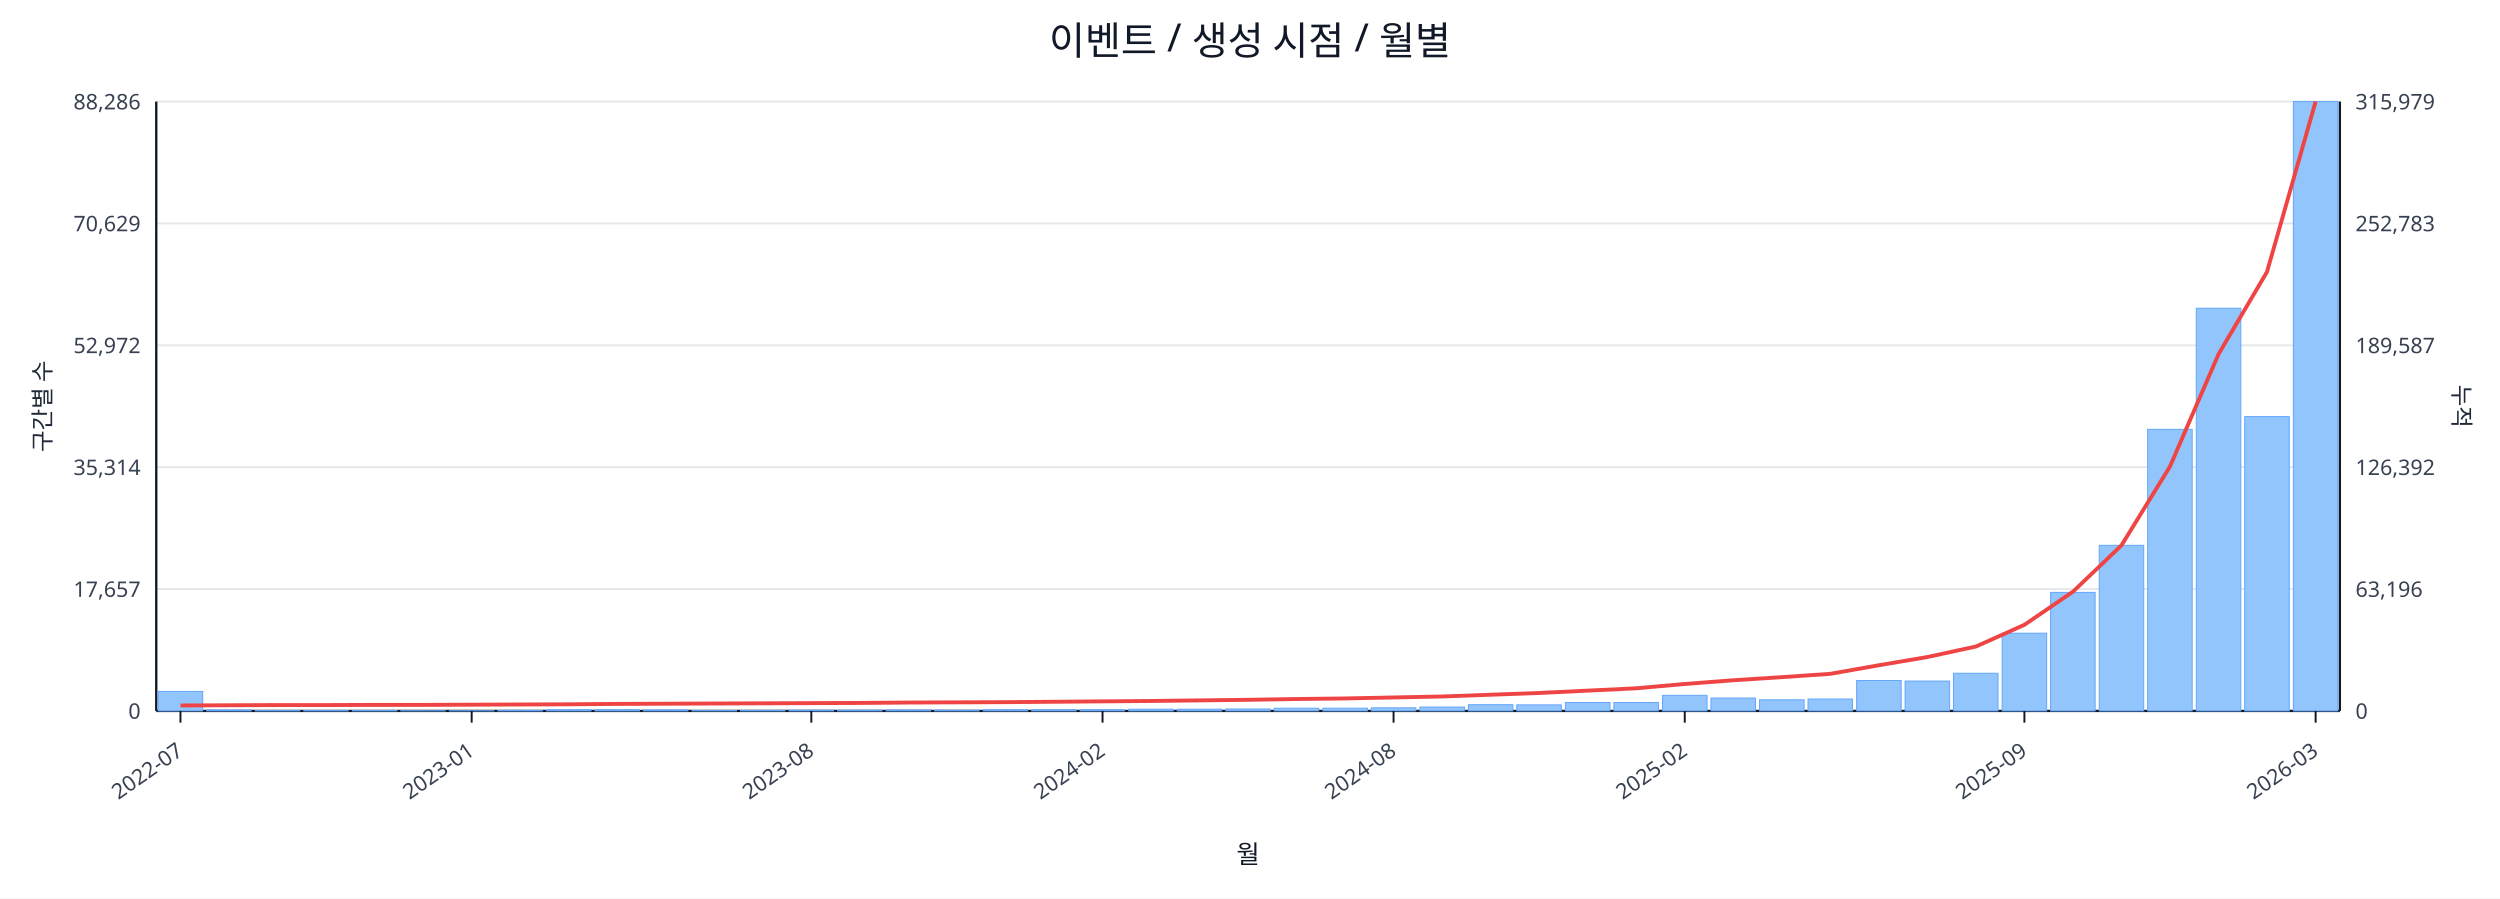
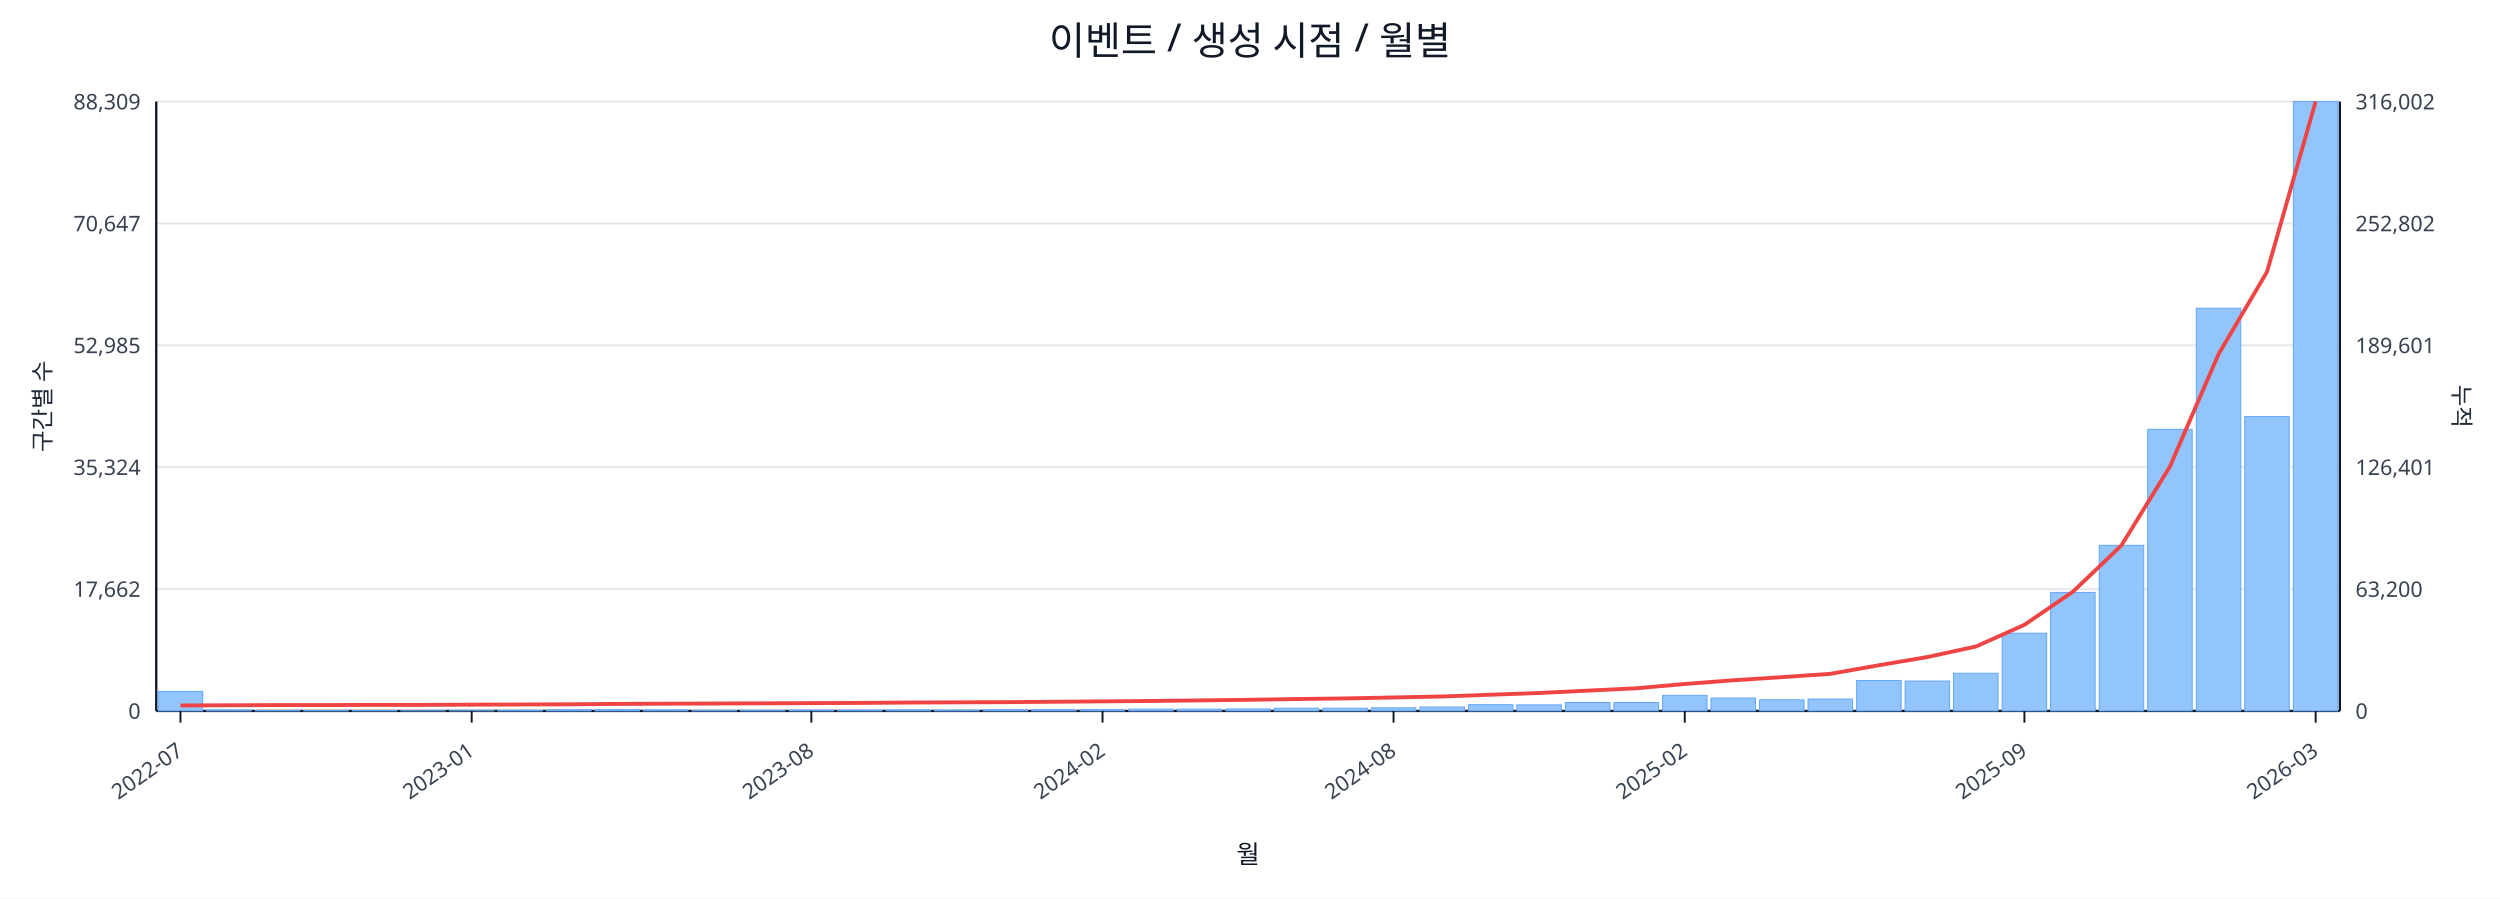
<svg xmlns="http://www.w3.org/2000/svg" width="1280" height="460" viewBox="0 0 1280 460">
  <rect x="0" y="0" width="100%" height="100%" fill="#ffffff" />
  <text x="640.0" y="28" font-size="20" text-anchor="middle" font-family="sans-serif" fill="#111827">이벤트 / 생성 시점 / 월별</text>
  <line x1="80.0" y1="52.0" x2="1198.0" y2="52.0" stroke="#e5e7eb" stroke-width="1" />
-   <text x="72.0" y="56.0" font-size="11" text-anchor="end" font-family="sans-serif" fill="#374151">88,286</text>
-   <text x="1206.0" y="56.0" font-size="11" text-anchor="start" font-family="sans-serif" fill="#374151">315,979</text>
+   <text x="72.0" y="56.0" font-size="11" text-anchor="end" font-family="sans-serif" fill="#374151">88,309</text>
+   <text x="1206.0" y="56.0" font-size="11" text-anchor="start" font-family="sans-serif" fill="#374151">316,002</text>
  <line x1="80.0" y1="114.4" x2="1198.0" y2="114.4" stroke="#e5e7eb" stroke-width="1" />
-   <text x="72.0" y="118.4" font-size="11" text-anchor="end" font-family="sans-serif" fill="#374151">70,629</text>
-   <text x="1206.0" y="118.4" font-size="11" text-anchor="start" font-family="sans-serif" fill="#374151">252,783</text>
+   <text x="72.0" y="118.4" font-size="11" text-anchor="end" font-family="sans-serif" fill="#374151">70,647</text>
+   <text x="1206.0" y="118.4" font-size="11" text-anchor="start" font-family="sans-serif" fill="#374151">252,802</text>
  <line x1="80.0" y1="176.8" x2="1198.0" y2="176.8" stroke="#e5e7eb" stroke-width="1" />
-   <text x="72.0" y="180.8" font-size="11" text-anchor="end" font-family="sans-serif" fill="#374151">52,972</text>
-   <text x="1206.0" y="180.8" font-size="11" text-anchor="start" font-family="sans-serif" fill="#374151">189,587</text>
+   <text x="72.0" y="180.8" font-size="11" text-anchor="end" font-family="sans-serif" fill="#374151">52,985</text>
+   <text x="1206.0" y="180.8" font-size="11" text-anchor="start" font-family="sans-serif" fill="#374151">189,601</text>
  <line x1="80.0" y1="239.2" x2="1198.0" y2="239.2" stroke="#e5e7eb" stroke-width="1" />
-   <text x="72.0" y="243.2" font-size="11" text-anchor="end" font-family="sans-serif" fill="#374151">35,314</text>
-   <text x="1206.0" y="243.2" font-size="11" text-anchor="start" font-family="sans-serif" fill="#374151">126,392</text>
+   <text x="72.0" y="243.2" font-size="11" text-anchor="end" font-family="sans-serif" fill="#374151">35,324</text>
+   <text x="1206.0" y="243.2" font-size="11" text-anchor="start" font-family="sans-serif" fill="#374151">126,401</text>
  <line x1="80.0" y1="301.6" x2="1198.0" y2="301.6" stroke="#e5e7eb" stroke-width="1" />
-   <text x="72.0" y="305.6" font-size="11" text-anchor="end" font-family="sans-serif" fill="#374151">17,657</text>
-   <text x="1206.0" y="305.6" font-size="11" text-anchor="start" font-family="sans-serif" fill="#374151">63,196</text>
+   <text x="72.0" y="305.6" font-size="11" text-anchor="end" font-family="sans-serif" fill="#374151">17,662</text>
+   <text x="1206.0" y="305.6" font-size="11" text-anchor="start" font-family="sans-serif" fill="#374151">63,200</text>
  <line x1="80.0" y1="364.0" x2="1198.0" y2="364.0" stroke="#e5e7eb" stroke-width="1" />
  <text x="72.0" y="368.0" font-size="11" text-anchor="end" font-family="sans-serif" fill="#374151">0</text>
  <text x="1206.0" y="368.0" font-size="11" text-anchor="start" font-family="sans-serif" fill="#374151">0</text>
  <line x1="80.0" y1="364.0" x2="1198.0" y2="364.0" stroke="#111827" stroke-width="1.2" />
  <line x1="80.0" y1="52.0" x2="80.0" y2="364.0" stroke="#111827" stroke-width="1.2" />
  <line x1="1198.0" y1="52.0" x2="1198.0" y2="364.0" stroke="#111827" stroke-width="1.2" />
  <rect x="81.0" y="354.0" width="22.8" height="10.0" fill="#93c5fd" stroke="#60a5fa" stroke-width="0.5" />
  <rect x="105.8" y="363.5" width="22.8" height="0.5" fill="#93c5fd" stroke="#60a5fa" stroke-width="0.5" />
  <rect x="130.7" y="363.8" width="22.8" height="0.2" fill="#93c5fd" stroke="#60a5fa" stroke-width="0.5" />
  <rect x="155.5" y="363.8" width="22.8" height="0.2" fill="#93c5fd" stroke="#60a5fa" stroke-width="0.5" />
  <rect x="180.4" y="363.8" width="22.8" height="0.2" fill="#93c5fd" stroke="#60a5fa" stroke-width="0.5" />
  <rect x="205.2" y="363.9" width="22.8" height="0.1" fill="#93c5fd" stroke="#60a5fa" stroke-width="0.5" />
  <rect x="230.1" y="363.9" width="22.8" height="0.1" fill="#93c5fd" stroke="#60a5fa" stroke-width="0.5" />
  <rect x="254.9" y="363.7" width="22.8" height="0.3" fill="#93c5fd" stroke="#60a5fa" stroke-width="0.5" />
  <rect x="279.8" y="363.4" width="22.8" height="0.6" fill="#93c5fd" stroke="#60a5fa" stroke-width="0.5" />
  <rect x="304.6" y="363.4" width="22.8" height="0.6" fill="#93c5fd" stroke="#60a5fa" stroke-width="0.5" />
  <rect x="329.4" y="363.5" width="22.8" height="0.5" fill="#93c5fd" stroke="#60a5fa" stroke-width="0.5" />
  <rect x="354.3" y="363.8" width="22.8" height="0.2" fill="#93c5fd" stroke="#60a5fa" stroke-width="0.5" />
  <rect x="379.1" y="363.7" width="22.8" height="0.3" fill="#93c5fd" stroke="#60a5fa" stroke-width="0.5" />
  <rect x="404.0" y="363.6" width="22.8" height="0.4" fill="#93c5fd" stroke="#60a5fa" stroke-width="0.5" />
  <rect x="428.8" y="363.6" width="22.8" height="0.4" fill="#93c5fd" stroke="#60a5fa" stroke-width="0.5" />
  <rect x="453.7" y="363.5" width="22.8" height="0.5" fill="#93c5fd" stroke="#60a5fa" stroke-width="0.5" />
  <rect x="478.5" y="363.6" width="22.8" height="0.4" fill="#93c5fd" stroke="#60a5fa" stroke-width="0.5" />
  <rect x="503.4" y="363.4" width="22.8" height="0.6" fill="#93c5fd" stroke="#60a5fa" stroke-width="0.5" />
  <rect x="528.2" y="363.4" width="22.8" height="0.6" fill="#93c5fd" stroke="#60a5fa" stroke-width="0.5" />
  <rect x="553.0" y="363.4" width="22.8" height="0.6" fill="#93c5fd" stroke="#60a5fa" stroke-width="0.5" />
  <rect x="577.9" y="363.1" width="22.8" height="0.9" fill="#93c5fd" stroke="#60a5fa" stroke-width="0.5" />
  <rect x="602.7" y="363.1" width="22.8" height="0.9" fill="#93c5fd" stroke="#60a5fa" stroke-width="0.5" />
  <rect x="627.6" y="363.0" width="22.8" height="1.0" fill="#93c5fd" stroke="#60a5fa" stroke-width="0.5" />
  <rect x="652.4" y="362.6" width="22.8" height="1.4" fill="#93c5fd" stroke="#60a5fa" stroke-width="0.5" />
  <rect x="677.3" y="362.6" width="22.8" height="1.4" fill="#93c5fd" stroke="#60a5fa" stroke-width="0.5" />
  <rect x="702.1" y="362.4" width="22.8" height="1.6" fill="#93c5fd" stroke="#60a5fa" stroke-width="0.5" />
  <rect x="727.0" y="362.0" width="22.8" height="2.0" fill="#93c5fd" stroke="#60a5fa" stroke-width="0.5" />
  <rect x="751.8" y="360.8" width="22.8" height="3.2" fill="#93c5fd" stroke="#60a5fa" stroke-width="0.5" />
  <rect x="776.6" y="360.9" width="22.8" height="3.1" fill="#93c5fd" stroke="#60a5fa" stroke-width="0.5" />
  <rect x="801.5" y="359.7" width="22.8" height="4.3" fill="#93c5fd" stroke="#60a5fa" stroke-width="0.5" />
  <rect x="826.3" y="359.7" width="22.8" height="4.3" fill="#93c5fd" stroke="#60a5fa" stroke-width="0.5" />
  <rect x="851.2" y="356.0" width="22.8" height="8.0" fill="#93c5fd" stroke="#60a5fa" stroke-width="0.5" />
  <rect x="876.0" y="357.4" width="22.8" height="6.6" fill="#93c5fd" stroke="#60a5fa" stroke-width="0.5" />
  <rect x="900.9" y="358.3" width="22.8" height="5.7" fill="#93c5fd" stroke="#60a5fa" stroke-width="0.5" />
  <rect x="925.7" y="357.9" width="22.8" height="6.1" fill="#93c5fd" stroke="#60a5fa" stroke-width="0.5" />
  <rect x="950.6" y="348.4" width="22.8" height="15.6" fill="#93c5fd" stroke="#60a5fa" stroke-width="0.5" />
  <rect x="975.4" y="348.7" width="22.8" height="15.3" fill="#93c5fd" stroke="#60a5fa" stroke-width="0.5" />
  <rect x="1000.2" y="344.7" width="22.8" height="19.3" fill="#93c5fd" stroke="#60a5fa" stroke-width="0.5" />
  <rect x="1025.1" y="324.2" width="22.8" height="39.8" fill="#93c5fd" stroke="#60a5fa" stroke-width="0.5" />
  <rect x="1049.9" y="303.3" width="22.8" height="60.7" fill="#93c5fd" stroke="#60a5fa" stroke-width="0.5" />
  <rect x="1074.8" y="279.2" width="22.8" height="84.8" fill="#93c5fd" stroke="#60a5fa" stroke-width="0.5" />
  <rect x="1099.6" y="219.8" width="22.8" height="144.2" fill="#93c5fd" stroke="#60a5fa" stroke-width="0.5" />
  <rect x="1124.5" y="157.8" width="22.8" height="206.2" fill="#93c5fd" stroke="#60a5fa" stroke-width="0.5" />
  <rect x="1149.3" y="213.3" width="22.8" height="150.7" fill="#93c5fd" stroke="#60a5fa" stroke-width="0.5" />
  <rect x="1174.2" y="52.0" width="22.8" height="312.0" fill="#93c5fd" stroke="#60a5fa" stroke-width="0.5" />
  <polyline fill="none" stroke="#ef4444" stroke-width="2" points="92.4,361.2 117.3,361.1 142.1,361.0 167.0,361.0 191.8,360.9 216.6,360.9 241.5,360.8 266.3,360.7 291.2,360.6 316.0,360.4 340.9,360.3 365.7,360.2 390.6,360.1 415.4,360.0 440.2,359.9 465.1,359.7 489.9,359.6 514.8,359.5 539.6,359.3 564.5,359.1 589.3,358.9 614.2,358.6 639.0,358.3 663.8,357.9 688.7,357.6 713.5,357.1 738.4,356.6 763.2,355.7 788.1,354.8 812.9,353.6 837.8,352.4 862.6,350.2 887.4,348.3 912.3,346.7 937.1,345.0 962.0,340.6 986.8,336.4 1011.7,331.0 1036.5,319.9 1061.4,302.9 1086.2,279.2 1111.0,238.9 1135.9,181.3 1160.7,139.2 1185.6,52.0" />
  <line x1="92.4" y1="364.0" x2="92.4" y2="370.0" stroke="#111827" stroke-width="1" />
  <text x="94.4" y="386.0" font-size="11" text-anchor="end" transform="rotate(-35 94.4 386.0)" font-family="sans-serif" fill="#374151">2022-07</text>
  <line x1="241.5" y1="364.0" x2="241.5" y2="370.0" stroke="#111827" stroke-width="1" />
  <text x="243.5" y="386.0" font-size="11" text-anchor="end" transform="rotate(-35 243.5 386.0)" font-family="sans-serif" fill="#374151">2023-01</text>
  <line x1="415.4" y1="364.0" x2="415.4" y2="370.0" stroke="#111827" stroke-width="1" />
  <text x="417.4" y="386.0" font-size="11" text-anchor="end" transform="rotate(-35 417.4 386.0)" font-family="sans-serif" fill="#374151">2023-08</text>
  <line x1="564.5" y1="364.0" x2="564.5" y2="370.0" stroke="#111827" stroke-width="1" />
  <text x="566.5" y="386.0" font-size="11" text-anchor="end" transform="rotate(-35 566.5 386.0)" font-family="sans-serif" fill="#374151">2024-02</text>
  <line x1="713.5" y1="364.0" x2="713.5" y2="370.0" stroke="#111827" stroke-width="1" />
  <text x="715.5" y="386.0" font-size="11" text-anchor="end" transform="rotate(-35 715.5 386.0)" font-family="sans-serif" fill="#374151">2024-08</text>
  <line x1="862.6" y1="364.0" x2="862.6" y2="370.0" stroke="#111827" stroke-width="1" />
  <text x="864.6" y="386.0" font-size="11" text-anchor="end" transform="rotate(-35 864.6 386.0)" font-family="sans-serif" fill="#374151">2025-02</text>
  <line x1="1036.5" y1="364.0" x2="1036.5" y2="370.0" stroke="#111827" stroke-width="1" />
  <text x="1038.5" y="386.0" font-size="11" text-anchor="end" transform="rotate(-35 1038.5 386.0)" font-family="sans-serif" fill="#374151">2025-09</text>
  <line x1="1185.6" y1="364.0" x2="1185.6" y2="370.0" stroke="#111827" stroke-width="1" />
  <text x="1187.6" y="386.0" font-size="11" text-anchor="end" transform="rotate(-35 1187.6 386.0)" font-family="sans-serif" fill="#374151">2026-03</text>
  <text x="26" y="208.0" font-size="12" transform="rotate(-90 26 208.0)" text-anchor="middle" font-family="sans-serif" fill="#1f2937">구간별 수</text>
  <text x="1256.0" y="208.0" font-size="12" transform="rotate(90 1256.0 208.0)" text-anchor="middle" font-family="sans-serif" fill="#1f2937">누적</text>
  <text x="639.0" y="442.0" font-size="13" text-anchor="middle" font-family="sans-serif" fill="#111827">월</text>
</svg>
